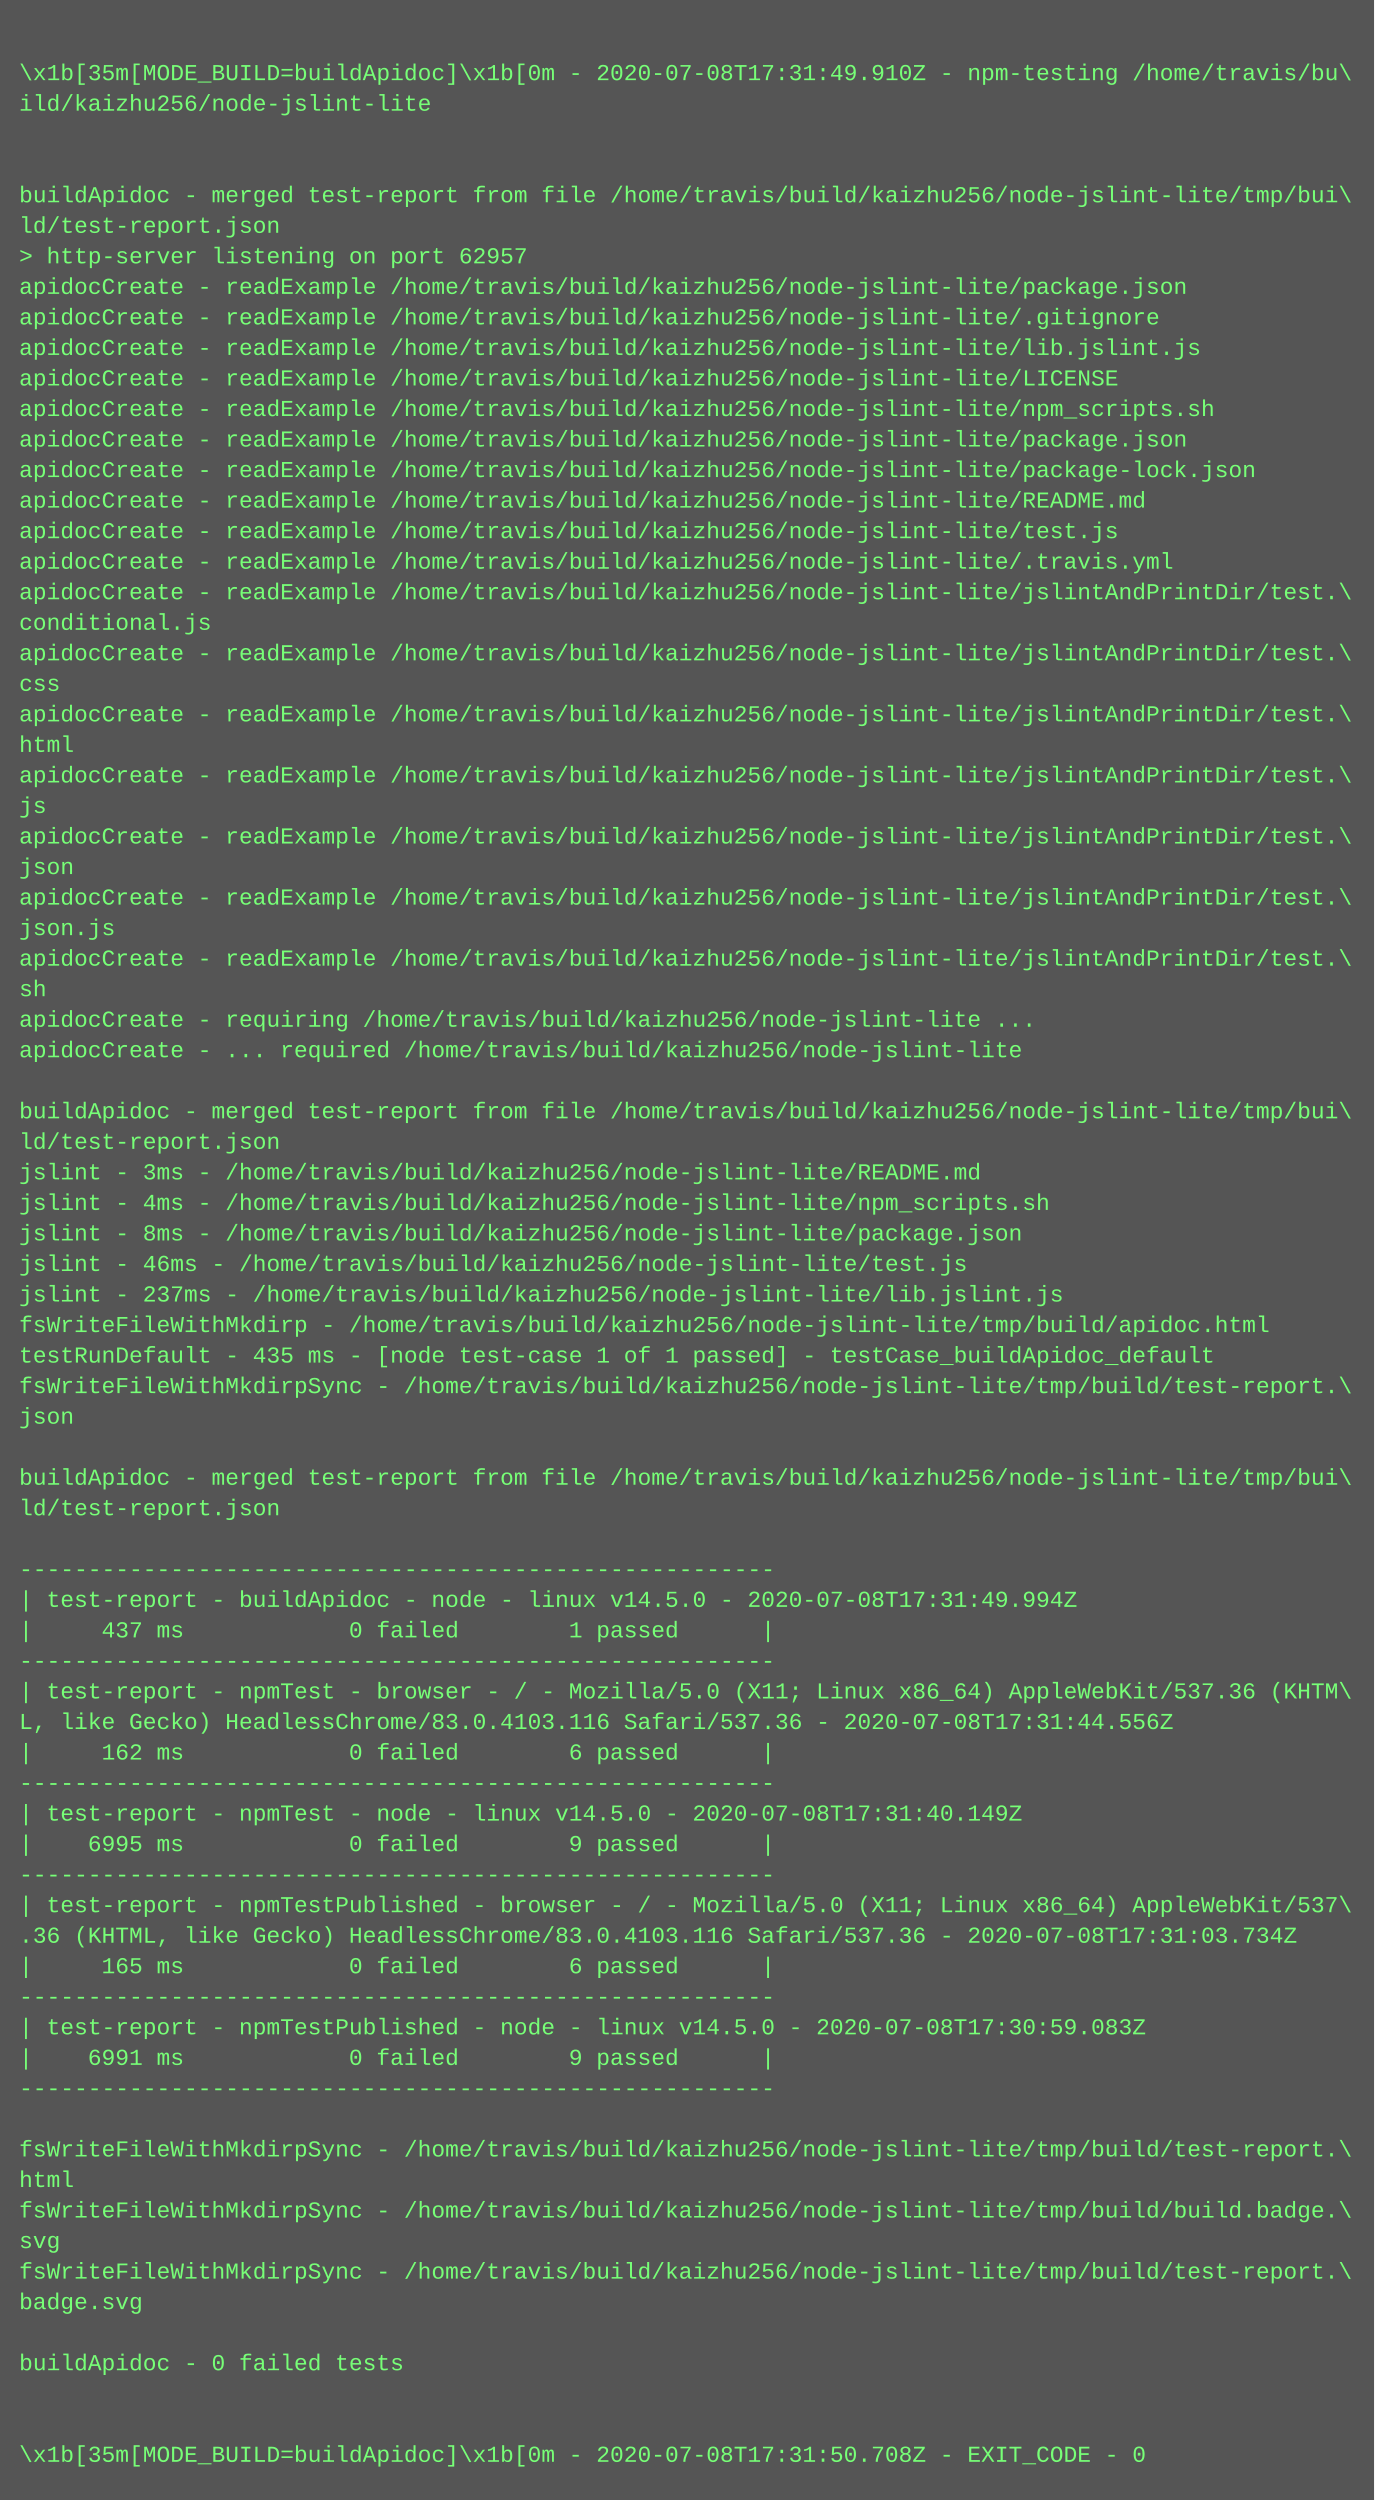
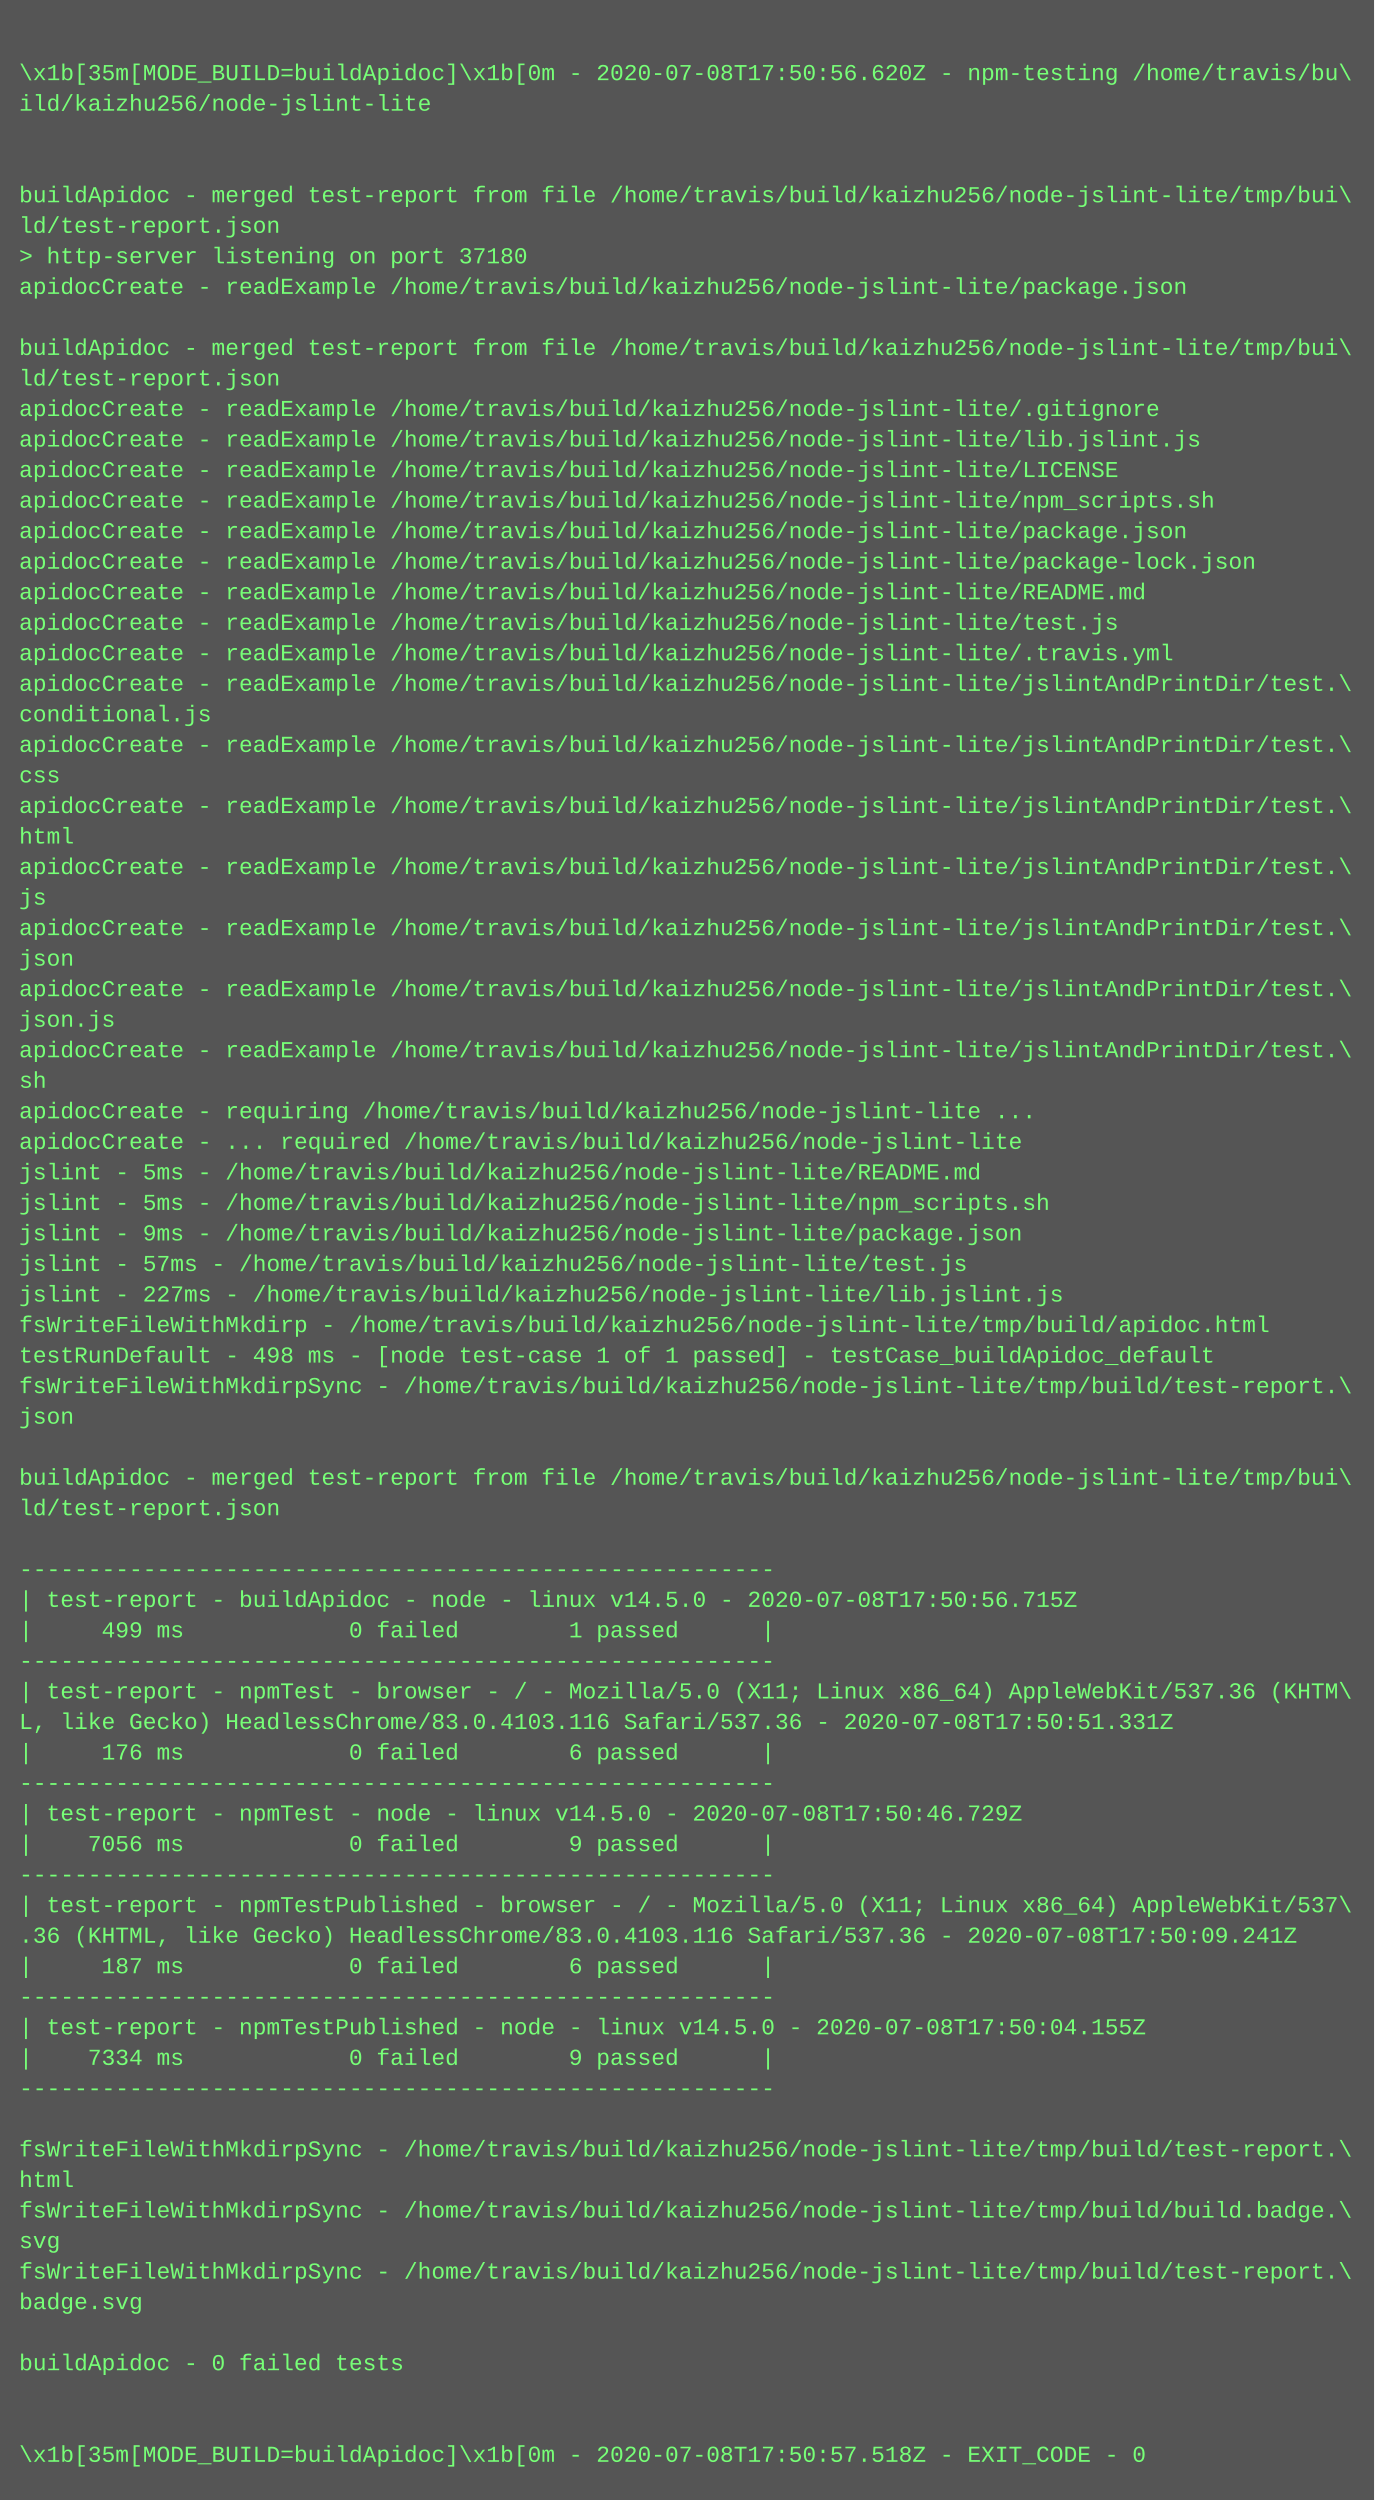
<svg xmlns="http://www.w3.org/2000/svg" height="1310" width="720">
  <rect height="1310" fill="#555" width="720" />
  <text fill="#7f7" font-family="Courier New" font-size="12" xml:space="preserve">
    <tspan x="10" y="26" />
-     <tspan x="10" y="42">\x1b[35m[MODE_BUILD=buildApidoc]\x1b[0m - 2020-07-08T17:31:49.910Z - npm-testing /home/travis/bu\</tspan>
+     <tspan x="10" y="42">\x1b[35m[MODE_BUILD=buildApidoc]\x1b[0m - 2020-07-08T17:50:56.620Z - npm-testing /home/travis/bu\</tspan>
    <tspan x="10" y="58">ild/kaizhu256/node-jslint-lite</tspan>
    <tspan x="10" y="74" />
    <tspan x="10" y="90" />
    <tspan x="10" y="106">buildApidoc - merged test-report from file /home/travis/build/kaizhu256/node-jslint-lite/tmp/bui\</tspan>
    <tspan x="10" y="122">ld/test-report.json</tspan>
-     <tspan x="10" y="138">&gt; http-server listening on port 62957</tspan>
+     <tspan x="10" y="138">&gt; http-server listening on port 37180</tspan>
    <tspan x="10" y="154">apidocCreate - readExample /home/travis/build/kaizhu256/node-jslint-lite/package.json</tspan>
-     <tspan x="10" y="170">apidocCreate - readExample /home/travis/build/kaizhu256/node-jslint-lite/.gitignore</tspan>
-     <tspan x="10" y="186">apidocCreate - readExample /home/travis/build/kaizhu256/node-jslint-lite/lib.jslint.js</tspan>
-     <tspan x="10" y="202">apidocCreate - readExample /home/travis/build/kaizhu256/node-jslint-lite/LICENSE</tspan>
-     <tspan x="10" y="218">apidocCreate - readExample /home/travis/build/kaizhu256/node-jslint-lite/npm_scripts.sh</tspan>
-     <tspan x="10" y="234">apidocCreate - readExample /home/travis/build/kaizhu256/node-jslint-lite/package.json</tspan>
-     <tspan x="10" y="250">apidocCreate - readExample /home/travis/build/kaizhu256/node-jslint-lite/package-lock.json</tspan>
-     <tspan x="10" y="266">apidocCreate - readExample /home/travis/build/kaizhu256/node-jslint-lite/README.md</tspan>
-     <tspan x="10" y="282">apidocCreate - readExample /home/travis/build/kaizhu256/node-jslint-lite/test.js</tspan>
-     <tspan x="10" y="298">apidocCreate - readExample /home/travis/build/kaizhu256/node-jslint-lite/.travis.yml</tspan>
-     <tspan x="10" y="314">apidocCreate - readExample /home/travis/build/kaizhu256/node-jslint-lite/jslintAndPrintDir/test.\</tspan>
-     <tspan x="10" y="330">conditional.js</tspan>
-     <tspan x="10" y="346">apidocCreate - readExample /home/travis/build/kaizhu256/node-jslint-lite/jslintAndPrintDir/test.\</tspan>
-     <tspan x="10" y="362">css</tspan>
-     <tspan x="10" y="378">apidocCreate - readExample /home/travis/build/kaizhu256/node-jslint-lite/jslintAndPrintDir/test.\</tspan>
-     <tspan x="10" y="394">html</tspan>
-     <tspan x="10" y="410">apidocCreate - readExample /home/travis/build/kaizhu256/node-jslint-lite/jslintAndPrintDir/test.\</tspan>
-     <tspan x="10" y="426">js</tspan>
-     <tspan x="10" y="442">apidocCreate - readExample /home/travis/build/kaizhu256/node-jslint-lite/jslintAndPrintDir/test.\</tspan>
-     <tspan x="10" y="458">json</tspan>
-     <tspan x="10" y="474">apidocCreate - readExample /home/travis/build/kaizhu256/node-jslint-lite/jslintAndPrintDir/test.\</tspan>
-     <tspan x="10" y="490">json.js</tspan>
-     <tspan x="10" y="506">apidocCreate - readExample /home/travis/build/kaizhu256/node-jslint-lite/jslintAndPrintDir/test.\</tspan>
-     <tspan x="10" y="522">sh</tspan>
-     <tspan x="10" y="538">apidocCreate - requiring /home/travis/build/kaizhu256/node-jslint-lite ...</tspan>
-     <tspan x="10" y="554">apidocCreate - ... required /home/travis/build/kaizhu256/node-jslint-lite</tspan>
-     <tspan x="10" y="570" />
-     <tspan x="10" y="586">buildApidoc - merged test-report from file /home/travis/build/kaizhu256/node-jslint-lite/tmp/bui\</tspan>
-     <tspan x="10" y="602">ld/test-report.json</tspan>
-     <tspan x="10" y="618">jslint - 3ms - /home/travis/build/kaizhu256/node-jslint-lite/README.md</tspan>
-     <tspan x="10" y="634">jslint - 4ms - /home/travis/build/kaizhu256/node-jslint-lite/npm_scripts.sh</tspan>
-     <tspan x="10" y="650">jslint - 8ms - /home/travis/build/kaizhu256/node-jslint-lite/package.json</tspan>
-     <tspan x="10" y="666">jslint - 46ms - /home/travis/build/kaizhu256/node-jslint-lite/test.js</tspan>
-     <tspan x="10" y="682">jslint - 237ms - /home/travis/build/kaizhu256/node-jslint-lite/lib.jslint.js</tspan>
+     <tspan x="10" y="170" />
+     <tspan x="10" y="186">buildApidoc - merged test-report from file /home/travis/build/kaizhu256/node-jslint-lite/tmp/bui\</tspan>
+     <tspan x="10" y="202">ld/test-report.json</tspan>
+     <tspan x="10" y="218">apidocCreate - readExample /home/travis/build/kaizhu256/node-jslint-lite/.gitignore</tspan>
+     <tspan x="10" y="234">apidocCreate - readExample /home/travis/build/kaizhu256/node-jslint-lite/lib.jslint.js</tspan>
+     <tspan x="10" y="250">apidocCreate - readExample /home/travis/build/kaizhu256/node-jslint-lite/LICENSE</tspan>
+     <tspan x="10" y="266">apidocCreate - readExample /home/travis/build/kaizhu256/node-jslint-lite/npm_scripts.sh</tspan>
+     <tspan x="10" y="282">apidocCreate - readExample /home/travis/build/kaizhu256/node-jslint-lite/package.json</tspan>
+     <tspan x="10" y="298">apidocCreate - readExample /home/travis/build/kaizhu256/node-jslint-lite/package-lock.json</tspan>
+     <tspan x="10" y="314">apidocCreate - readExample /home/travis/build/kaizhu256/node-jslint-lite/README.md</tspan>
+     <tspan x="10" y="330">apidocCreate - readExample /home/travis/build/kaizhu256/node-jslint-lite/test.js</tspan>
+     <tspan x="10" y="346">apidocCreate - readExample /home/travis/build/kaizhu256/node-jslint-lite/.travis.yml</tspan>
+     <tspan x="10" y="362">apidocCreate - readExample /home/travis/build/kaizhu256/node-jslint-lite/jslintAndPrintDir/test.\</tspan>
+     <tspan x="10" y="378">conditional.js</tspan>
+     <tspan x="10" y="394">apidocCreate - readExample /home/travis/build/kaizhu256/node-jslint-lite/jslintAndPrintDir/test.\</tspan>
+     <tspan x="10" y="410">css</tspan>
+     <tspan x="10" y="426">apidocCreate - readExample /home/travis/build/kaizhu256/node-jslint-lite/jslintAndPrintDir/test.\</tspan>
+     <tspan x="10" y="442">html</tspan>
+     <tspan x="10" y="458">apidocCreate - readExample /home/travis/build/kaizhu256/node-jslint-lite/jslintAndPrintDir/test.\</tspan>
+     <tspan x="10" y="474">js</tspan>
+     <tspan x="10" y="490">apidocCreate - readExample /home/travis/build/kaizhu256/node-jslint-lite/jslintAndPrintDir/test.\</tspan>
+     <tspan x="10" y="506">json</tspan>
+     <tspan x="10" y="522">apidocCreate - readExample /home/travis/build/kaizhu256/node-jslint-lite/jslintAndPrintDir/test.\</tspan>
+     <tspan x="10" y="538">json.js</tspan>
+     <tspan x="10" y="554">apidocCreate - readExample /home/travis/build/kaizhu256/node-jslint-lite/jslintAndPrintDir/test.\</tspan>
+     <tspan x="10" y="570">sh</tspan>
+     <tspan x="10" y="586">apidocCreate - requiring /home/travis/build/kaizhu256/node-jslint-lite ...</tspan>
+     <tspan x="10" y="602">apidocCreate - ... required /home/travis/build/kaizhu256/node-jslint-lite</tspan>
+     <tspan x="10" y="618">jslint - 5ms - /home/travis/build/kaizhu256/node-jslint-lite/README.md</tspan>
+     <tspan x="10" y="634">jslint - 5ms - /home/travis/build/kaizhu256/node-jslint-lite/npm_scripts.sh</tspan>
+     <tspan x="10" y="650">jslint - 9ms - /home/travis/build/kaizhu256/node-jslint-lite/package.json</tspan>
+     <tspan x="10" y="666">jslint - 57ms - /home/travis/build/kaizhu256/node-jslint-lite/test.js</tspan>
+     <tspan x="10" y="682">jslint - 227ms - /home/travis/build/kaizhu256/node-jslint-lite/lib.jslint.js</tspan>
    <tspan x="10" y="698">fsWriteFileWithMkdirp - /home/travis/build/kaizhu256/node-jslint-lite/tmp/build/apidoc.html</tspan>
-     <tspan x="10" y="714">testRunDefault - 435 ms - [node test-case 1 of 1 passed] - testCase_buildApidoc_default</tspan>
+     <tspan x="10" y="714">testRunDefault - 498 ms - [node test-case 1 of 1 passed] - testCase_buildApidoc_default</tspan>
    <tspan x="10" y="730">fsWriteFileWithMkdirpSync - /home/travis/build/kaizhu256/node-jslint-lite/tmp/build/test-report.\</tspan>
    <tspan x="10" y="746">json</tspan>
    <tspan x="10" y="762" />
    <tspan x="10" y="778">buildApidoc - merged test-report from file /home/travis/build/kaizhu256/node-jslint-lite/tmp/bui\</tspan>
    <tspan x="10" y="794">ld/test-report.json</tspan>
    <tspan x="10" y="810" />
    <tspan x="10" y="826">-------------------------------------------------------</tspan>
-     <tspan x="10" y="842">| test-report - buildApidoc - node - linux v14.5.0 - 2020-07-08T17:31:49.994Z</tspan>
-     <tspan x="10" y="858">|     437 ms            0 failed        1 passed      |</tspan>
+     <tspan x="10" y="842">| test-report - buildApidoc - node - linux v14.5.0 - 2020-07-08T17:50:56.715Z</tspan>
+     <tspan x="10" y="858">|     499 ms            0 failed        1 passed      |</tspan>
    <tspan x="10" y="874">-------------------------------------------------------</tspan>
    <tspan x="10" y="890">| test-report - npmTest - browser - / - Mozilla/5.0 (X11; Linux x86_64) AppleWebKit/537.36 (KHTM\</tspan>
-     <tspan x="10" y="906">L, like Gecko) HeadlessChrome/83.0.4103.116 Safari/537.36 - 2020-07-08T17:31:44.556Z</tspan>
-     <tspan x="10" y="922">|     162 ms            0 failed        6 passed      |</tspan>
+     <tspan x="10" y="906">L, like Gecko) HeadlessChrome/83.0.4103.116 Safari/537.36 - 2020-07-08T17:50:51.331Z</tspan>
+     <tspan x="10" y="922">|     176 ms            0 failed        6 passed      |</tspan>
    <tspan x="10" y="938">-------------------------------------------------------</tspan>
-     <tspan x="10" y="954">| test-report - npmTest - node - linux v14.5.0 - 2020-07-08T17:31:40.149Z</tspan>
-     <tspan x="10" y="970">|    6995 ms            0 failed        9 passed      |</tspan>
+     <tspan x="10" y="954">| test-report - npmTest - node - linux v14.5.0 - 2020-07-08T17:50:46.729Z</tspan>
+     <tspan x="10" y="970">|    7056 ms            0 failed        9 passed      |</tspan>
    <tspan x="10" y="986">-------------------------------------------------------</tspan>
    <tspan x="10" y="1002">| test-report - npmTestPublished - browser - / - Mozilla/5.0 (X11; Linux x86_64) AppleWebKit/537\</tspan>
-     <tspan x="10" y="1018">.36 (KHTML, like Gecko) HeadlessChrome/83.0.4103.116 Safari/537.36 - 2020-07-08T17:31:03.734Z</tspan>
-     <tspan x="10" y="1034">|     165 ms            0 failed        6 passed      |</tspan>
+     <tspan x="10" y="1018">.36 (KHTML, like Gecko) HeadlessChrome/83.0.4103.116 Safari/537.36 - 2020-07-08T17:50:09.241Z</tspan>
+     <tspan x="10" y="1034">|     187 ms            0 failed        6 passed      |</tspan>
    <tspan x="10" y="1050">-------------------------------------------------------</tspan>
-     <tspan x="10" y="1066">| test-report - npmTestPublished - node - linux v14.5.0 - 2020-07-08T17:30:59.083Z</tspan>
-     <tspan x="10" y="1082">|    6991 ms            0 failed        9 passed      |</tspan>
+     <tspan x="10" y="1066">| test-report - npmTestPublished - node - linux v14.5.0 - 2020-07-08T17:50:04.155Z</tspan>
+     <tspan x="10" y="1082">|    7334 ms            0 failed        9 passed      |</tspan>
    <tspan x="10" y="1098">-------------------------------------------------------</tspan>
    <tspan x="10" y="1114" />
    <tspan x="10" y="1130">fsWriteFileWithMkdirpSync - /home/travis/build/kaizhu256/node-jslint-lite/tmp/build/test-report.\</tspan>
    <tspan x="10" y="1146">html</tspan>
    <tspan x="10" y="1162">fsWriteFileWithMkdirpSync - /home/travis/build/kaizhu256/node-jslint-lite/tmp/build/build.badge.\</tspan>
    <tspan x="10" y="1178">svg</tspan>
    <tspan x="10" y="1194">fsWriteFileWithMkdirpSync - /home/travis/build/kaizhu256/node-jslint-lite/tmp/build/test-report.\</tspan>
    <tspan x="10" y="1210">badge.svg</tspan>
    <tspan x="10" y="1226" />
    <tspan x="10" y="1242">buildApidoc - 0 failed tests</tspan>
    <tspan x="10" y="1258" />
    <tspan x="10" y="1274" />
-     <tspan x="10" y="1290">\x1b[35m[MODE_BUILD=buildApidoc]\x1b[0m - 2020-07-08T17:31:50.708Z - EXIT_CODE - 0</tspan>
+     <tspan x="10" y="1290">\x1b[35m[MODE_BUILD=buildApidoc]\x1b[0m - 2020-07-08T17:50:57.518Z - EXIT_CODE - 0</tspan>
  </text>
</svg>
